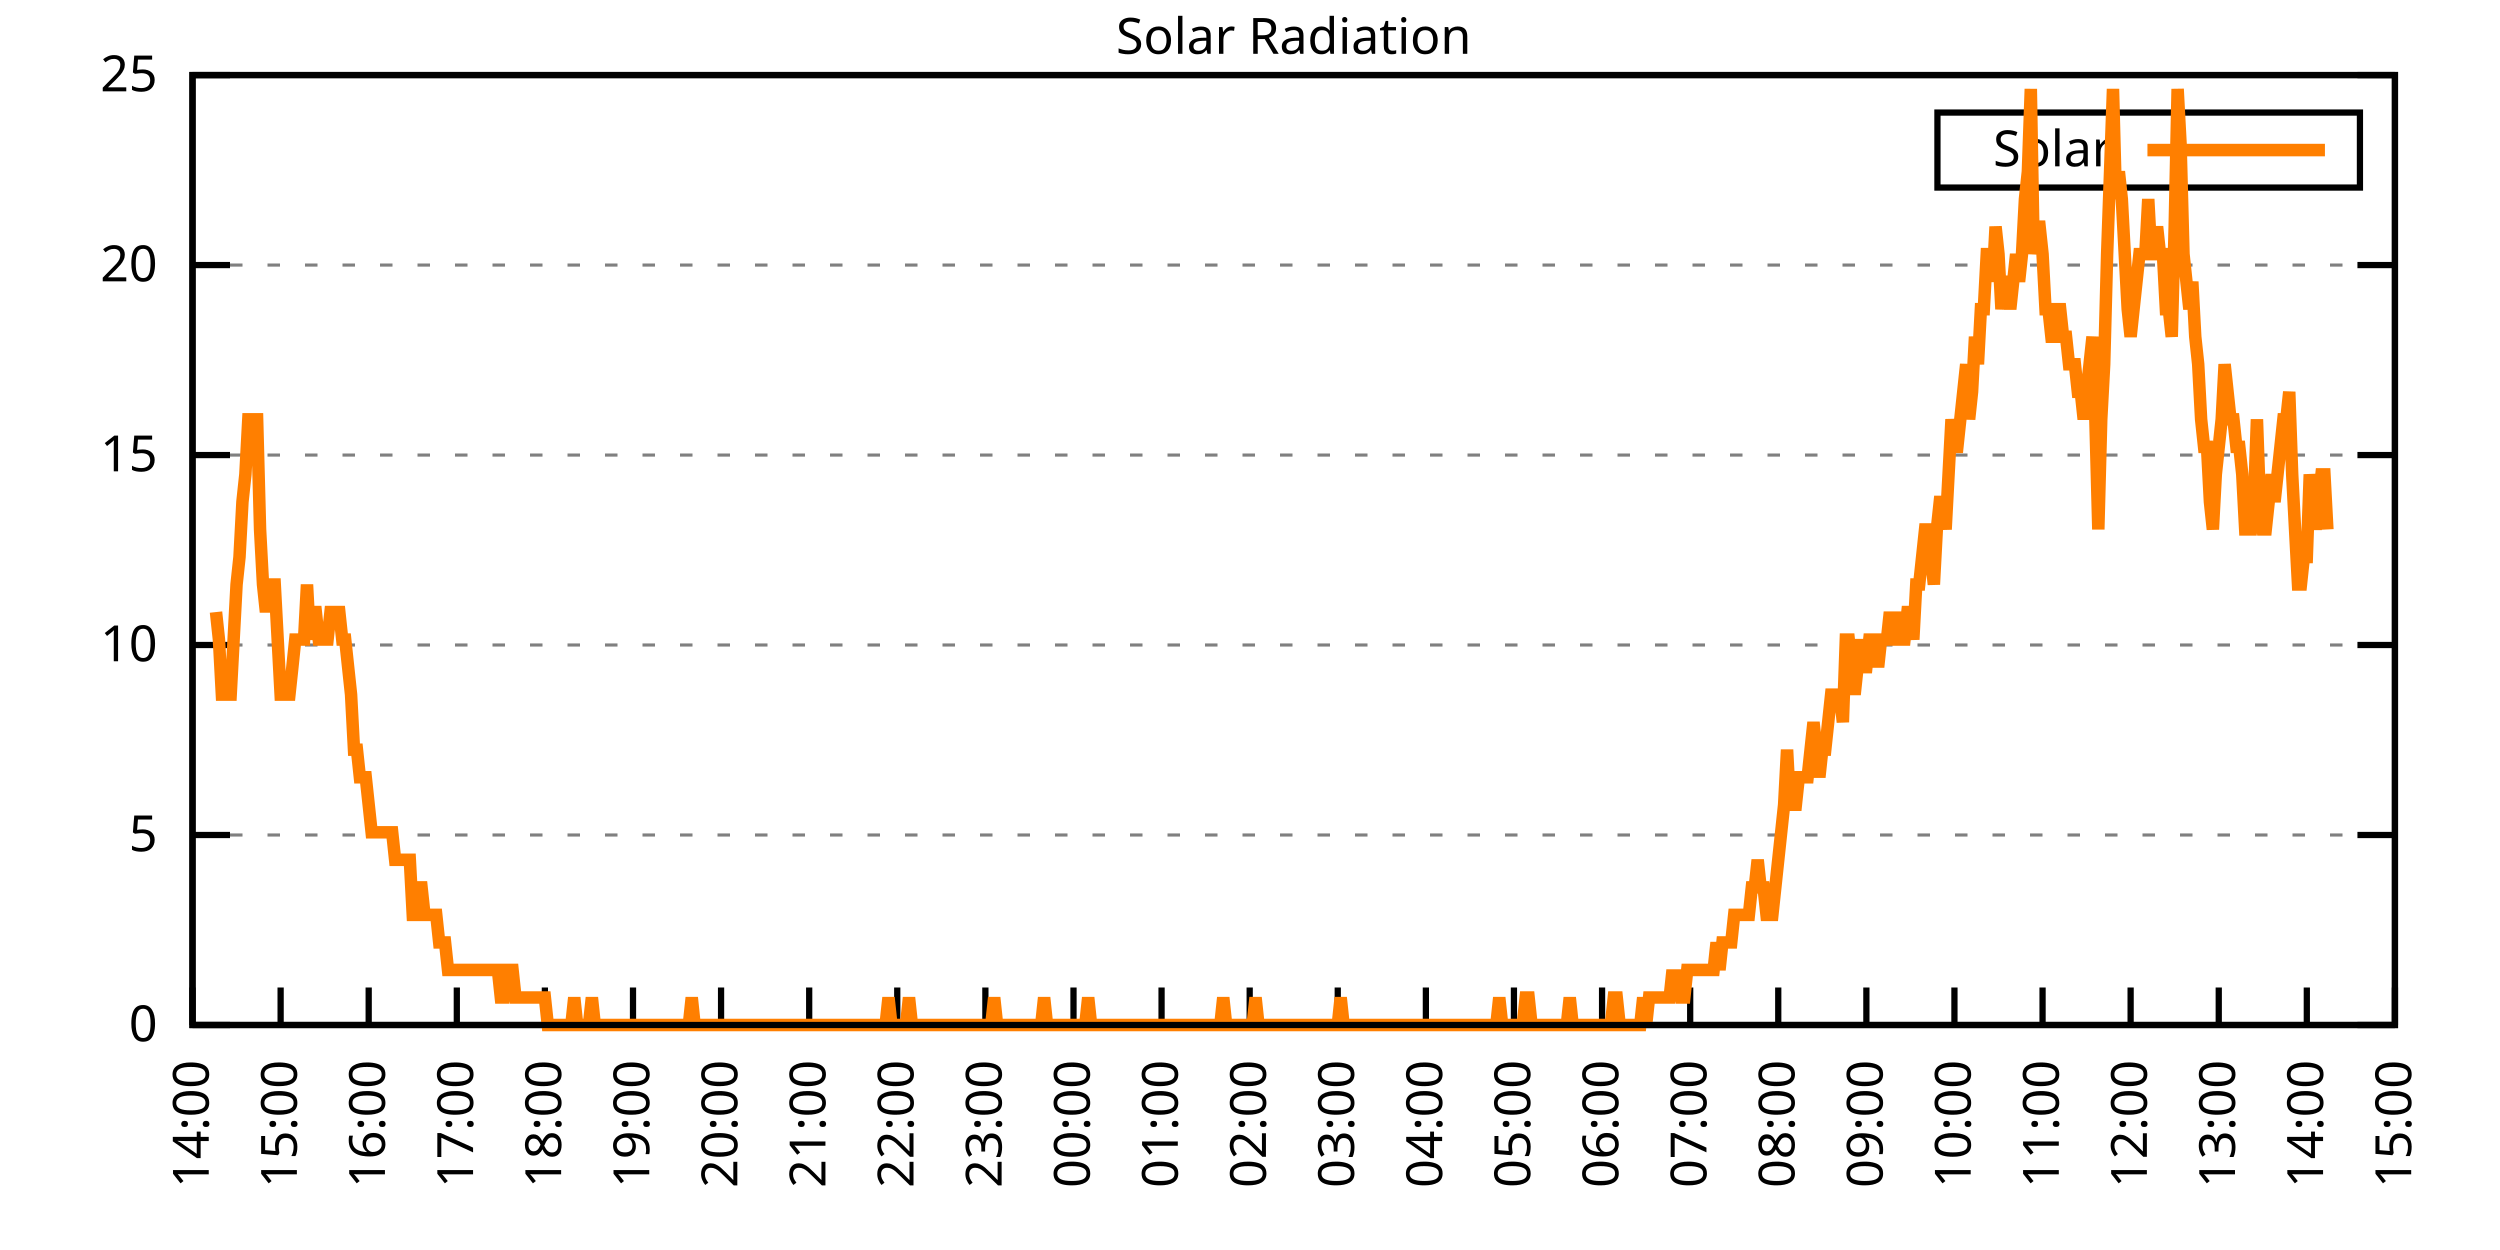
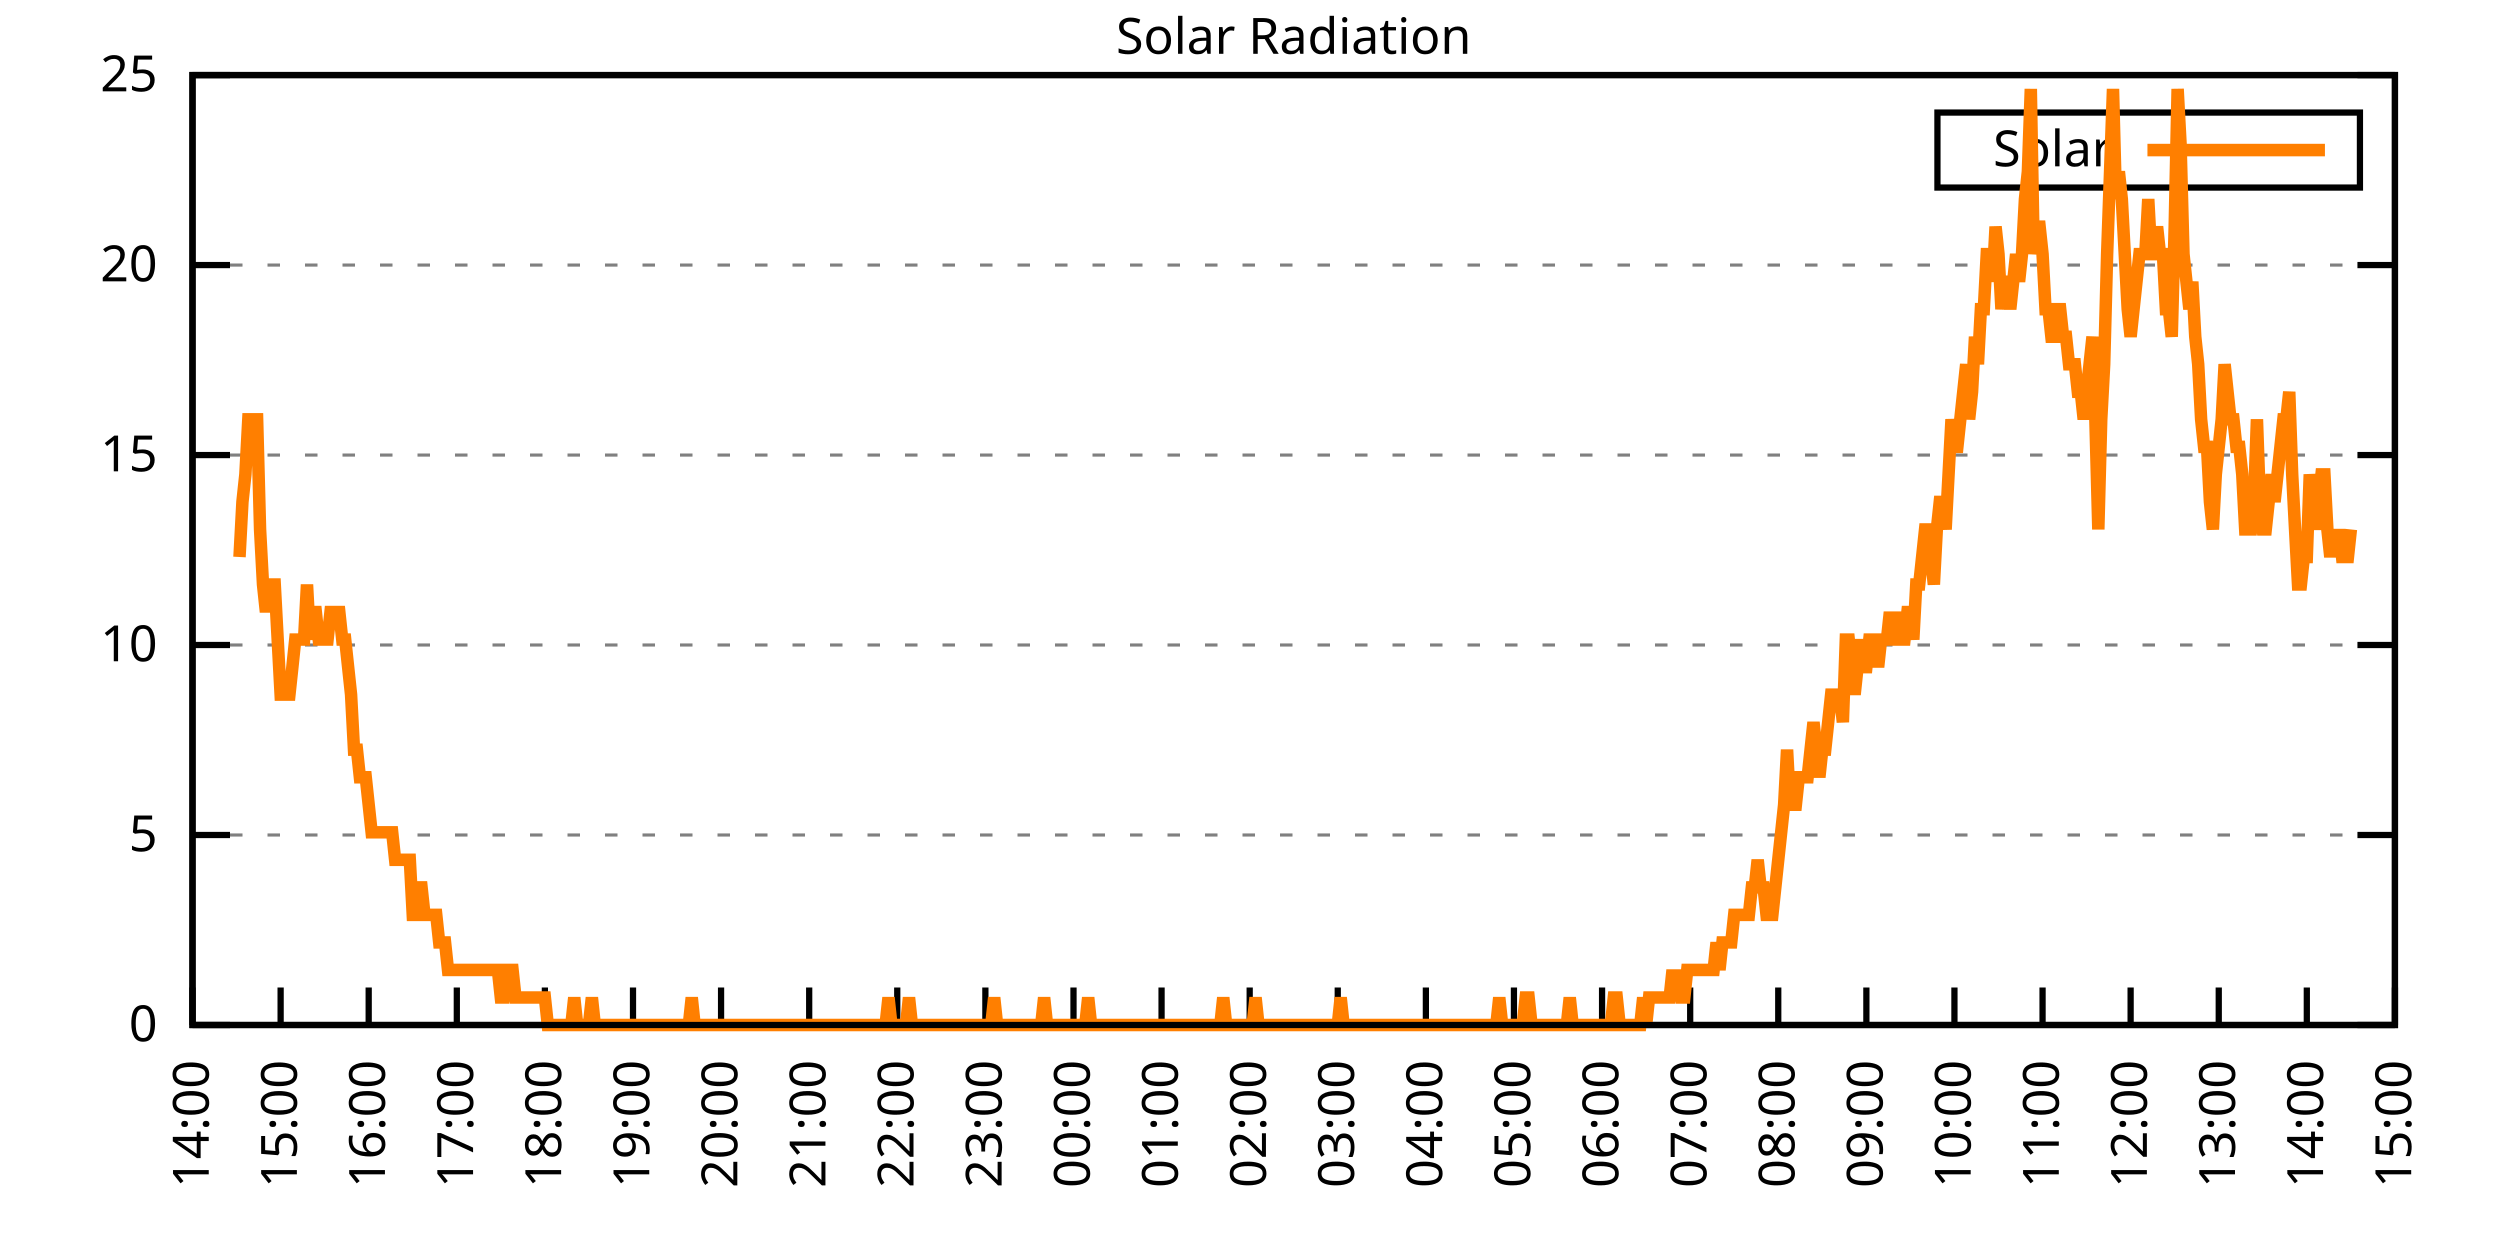
<svg xmlns="http://www.w3.org/2000/svg" xmlns:xlink="http://www.w3.org/1999/xlink" width="400" height="200" viewBox="0 0 400 200">
  <g id="gnuplot_canvas">
    <rect x="0" y="0" width="400" height="200" fill="none" />
    <defs>
      <circle id="gpDot" r="0.5" stroke-width="0.5" stroke="currentColor" />
      <path id="gpPt0" stroke-width="0.333" stroke="currentColor" d="M-1,0 h2 M0,-1 v2" />
      <path id="gpPt1" stroke-width="0.333" stroke="currentColor" d="M-1,-1 L1,1 M1,-1 L-1,1" />
      <path id="gpPt2" stroke-width="0.333" stroke="currentColor" d="M-1,0 L1,0 M0,-1 L0,1 M-1,-1 L1,1 M-1,1 L1,-1" />
      <rect id="gpPt3" stroke-width="0.333" stroke="currentColor" x="-1" y="-1" width="2" height="2" />
      <rect id="gpPt4" stroke-width="0.333" stroke="currentColor" fill="currentColor" x="-1" y="-1" width="2" height="2" />
      <circle id="gpPt5" stroke-width="0.333" stroke="currentColor" cx="0" cy="0" r="1" />
      <use xlink:href="#gpPt5" id="gpPt6" fill="currentColor" stroke="none" />
      <path id="gpPt7" stroke-width="0.333" stroke="currentColor" d="M0,-1.33 L-1.33,0.67 L1.33,0.67 z" />
      <use xlink:href="#gpPt7" id="gpPt8" fill="currentColor" stroke="none" />
      <use xlink:href="#gpPt7" id="gpPt9" stroke="currentColor" transform="rotate(180)" />
      <use xlink:href="#gpPt9" id="gpPt10" fill="currentColor" stroke="none" />
      <use xlink:href="#gpPt3" id="gpPt11" stroke="currentColor" transform="rotate(45)" />
      <use xlink:href="#gpPt11" id="gpPt12" fill="currentColor" stroke="none" />
      <path id="gpPt13" stroke-width="0.333" stroke="currentColor" d="M0,1.330 L1.265,0.411 L0.782,-1.067 L-0.782,-1.076 L-1.265,0.411 z" />
      <use xlink:href="#gpPt13" id="gpPt14" fill="currentColor" stroke="none" />
      <filter id="textbox" filterUnits="objectBoundingBox" x="0" y="0" height="1" width="1">
        <feFlood flood-color="white" flood-opacity="1" result="bgnd" />
        <feComposite in="SourceGraphic" in2="bgnd" operator="atop" />
      </filter>
      <filter id="greybox" filterUnits="objectBoundingBox" x="0" y="0" height="1" width="1">
        <feFlood flood-color="lightgrey" flood-opacity="1" result="grey" />
        <feComposite in="SourceGraphic" in2="grey" operator="atop" />
      </filter>
    </defs>
    <g fill="none" color="white" stroke="currentColor" stroke-width="1.00" stroke-linecap="butt" stroke-linejoin="miter">
</g>
    <g fill="none" color="black" stroke="currentColor" stroke-width="1.00" stroke-linecap="butt" stroke-linejoin="miter">
      <g stroke="none" shape-rendering="crispEdges">
        <polygon fill="rgb(255, 255, 255)" points="30.80,164.00 383.18,164.00 383.18,12.02 30.80,12.02 " />
      </g>
    </g>
    <g fill="none" color="black" stroke="currentColor" stroke-width="1.00" stroke-linecap="butt" stroke-linejoin="miter">
</g>
    <g fill="none" color="black" stroke="black" stroke-width="0.50" stroke-linecap="butt" stroke-linejoin="miter">
</g>
    <g fill="none" color="gray" stroke="currentColor" stroke-width="0.50" stroke-linecap="butt" stroke-linejoin="miter">
      <path stroke="gray" stroke-dasharray="2,4" class="gridline" d="M30.80,164.00 L383.19,164.00  " />
    </g>
    <g fill="none" color="gray" stroke="gray" stroke-width="1.00" stroke-linecap="butt" stroke-linejoin="miter">
</g>
    <g fill="none" color="black" stroke="currentColor" stroke-width="1.00" stroke-linecap="butt" stroke-linejoin="miter">
      <path stroke="black" d="M30.80,164.00 L36.80,164.00 M383.19,164.00 L377.19,164.00  " />
      <g transform="translate(25.20,166.60)" stroke="none" fill="black" font-family="Sans" font-size="8.00" text-anchor="end">
        <text>
          <tspan font-family="Sans"> 0</tspan>
        </text>
      </g>
    </g>
    <g fill="none" color="black" stroke="currentColor" stroke-width="1.00" stroke-linecap="butt" stroke-linejoin="miter">
</g>
    <g fill="none" color="black" stroke="black" stroke-width="0.50" stroke-linecap="butt" stroke-linejoin="miter">
</g>
    <g fill="none" color="gray" stroke="currentColor" stroke-width="0.50" stroke-linecap="butt" stroke-linejoin="miter">
      <path stroke="gray" stroke-dasharray="2,4" class="gridline" d="M30.80,133.60 L383.19,133.60  " />
    </g>
    <g fill="none" color="gray" stroke="gray" stroke-width="1.00" stroke-linecap="butt" stroke-linejoin="miter">
</g>
    <g fill="none" color="black" stroke="currentColor" stroke-width="1.00" stroke-linecap="butt" stroke-linejoin="miter">
      <path stroke="black" d="M30.80,133.60 L36.80,133.60 M383.19,133.60 L377.19,133.60  " />
      <g transform="translate(25.20,136.20)" stroke="none" fill="black" font-family="Sans" font-size="8.00" text-anchor="end">
        <text>
          <tspan font-family="Sans"> 5</tspan>
        </text>
      </g>
    </g>
    <g fill="none" color="black" stroke="currentColor" stroke-width="1.00" stroke-linecap="butt" stroke-linejoin="miter">
</g>
    <g fill="none" color="black" stroke="black" stroke-width="0.50" stroke-linecap="butt" stroke-linejoin="miter">
</g>
    <g fill="none" color="gray" stroke="currentColor" stroke-width="0.50" stroke-linecap="butt" stroke-linejoin="miter">
      <path stroke="gray" stroke-dasharray="2,4" class="gridline" d="M30.80,103.20 L383.19,103.20  " />
    </g>
    <g fill="none" color="gray" stroke="gray" stroke-width="1.00" stroke-linecap="butt" stroke-linejoin="miter">
</g>
    <g fill="none" color="black" stroke="currentColor" stroke-width="1.00" stroke-linecap="butt" stroke-linejoin="miter">
      <path stroke="black" d="M30.80,103.20 L36.80,103.20 M383.19,103.20 L377.19,103.20  " />
      <g transform="translate(25.20,105.80)" stroke="none" fill="black" font-family="Sans" font-size="8.00" text-anchor="end">
        <text>
          <tspan font-family="Sans"> 10</tspan>
        </text>
      </g>
    </g>
    <g fill="none" color="black" stroke="currentColor" stroke-width="1.00" stroke-linecap="butt" stroke-linejoin="miter">
</g>
    <g fill="none" color="black" stroke="black" stroke-width="0.50" stroke-linecap="butt" stroke-linejoin="miter">
</g>
    <g fill="none" color="gray" stroke="currentColor" stroke-width="0.50" stroke-linecap="butt" stroke-linejoin="miter">
      <path stroke="gray" stroke-dasharray="2,4" class="gridline" d="M30.80,72.81 L383.19,72.81  " />
    </g>
    <g fill="none" color="gray" stroke="gray" stroke-width="1.00" stroke-linecap="butt" stroke-linejoin="miter">
</g>
    <g fill="none" color="black" stroke="currentColor" stroke-width="1.00" stroke-linecap="butt" stroke-linejoin="miter">
      <path stroke="black" d="M30.80,72.81 L36.80,72.81 M383.19,72.81 L377.19,72.81  " />
      <g transform="translate(25.20,75.41)" stroke="none" fill="black" font-family="Sans" font-size="8.00" text-anchor="end">
        <text>
          <tspan font-family="Sans"> 15</tspan>
        </text>
      </g>
    </g>
    <g fill="none" color="black" stroke="currentColor" stroke-width="1.00" stroke-linecap="butt" stroke-linejoin="miter">
</g>
    <g fill="none" color="black" stroke="black" stroke-width="0.50" stroke-linecap="butt" stroke-linejoin="miter">
</g>
    <g fill="none" color="gray" stroke="currentColor" stroke-width="0.50" stroke-linecap="butt" stroke-linejoin="miter">
      <path stroke="gray" stroke-dasharray="2,4" class="gridline" d="M30.80,42.41 L383.19,42.41  " />
    </g>
    <g fill="none" color="gray" stroke="gray" stroke-width="1.00" stroke-linecap="butt" stroke-linejoin="miter">
</g>
    <g fill="none" color="black" stroke="currentColor" stroke-width="1.00" stroke-linecap="butt" stroke-linejoin="miter">
      <path stroke="black" d="M30.80,42.41 L36.80,42.41 M383.19,42.41 L377.19,42.41  " />
      <g transform="translate(25.20,45.01)" stroke="none" fill="black" font-family="Sans" font-size="8.00" text-anchor="end">
        <text>
          <tspan font-family="Sans"> 20</tspan>
        </text>
      </g>
    </g>
    <g fill="none" color="black" stroke="currentColor" stroke-width="1.00" stroke-linecap="butt" stroke-linejoin="miter">
</g>
    <g fill="none" color="black" stroke="black" stroke-width="0.50" stroke-linecap="butt" stroke-linejoin="miter">
</g>
    <g fill="none" color="gray" stroke="currentColor" stroke-width="0.50" stroke-linecap="butt" stroke-linejoin="miter">
      <path stroke="gray" stroke-dasharray="2,4" class="gridline" d="M30.80,12.01 L383.19,12.01  " />
    </g>
    <g fill="none" color="gray" stroke="gray" stroke-width="1.00" stroke-linecap="butt" stroke-linejoin="miter">
</g>
    <g fill="none" color="black" stroke="currentColor" stroke-width="1.00" stroke-linecap="butt" stroke-linejoin="miter">
      <path stroke="black" d="M30.80,12.01 L36.80,12.01 M383.19,12.01 L377.19,12.01  " />
      <g transform="translate(25.20,14.61)" stroke="none" fill="black" font-family="Sans" font-size="8.00" text-anchor="end">
        <text>
          <tspan font-family="Sans"> 25</tspan>
        </text>
      </g>
    </g>
    <g fill="none" color="black" stroke="currentColor" stroke-width="1.00" stroke-linecap="butt" stroke-linejoin="miter">
      <path stroke="black" d="M30.80,164.00 L30.80,158.00  " />
      <g transform="translate(33.40,169.60) rotate(270.00)" stroke="none" fill="black" font-family="Sans" font-size="8.00" text-anchor="end">
        <text>
          <tspan font-family="Sans">14:00</tspan>
        </text>
      </g>
    </g>
    <g fill="none" color="black" stroke="currentColor" stroke-width="1.00" stroke-linecap="butt" stroke-linejoin="miter">
      <path stroke="black" d="M44.90,164.00 L44.90,158.00  " />
      <g transform="translate(47.50,169.60) rotate(270.00)" stroke="none" fill="black" font-family="Sans" font-size="8.00" text-anchor="end">
        <text>
          <tspan font-family="Sans">15:00</tspan>
        </text>
      </g>
    </g>
    <g fill="none" color="black" stroke="currentColor" stroke-width="1.00" stroke-linecap="butt" stroke-linejoin="miter">
      <path stroke="black" d="M58.99,164.00 L58.99,158.00  " />
      <g transform="translate(61.59,169.60) rotate(270.00)" stroke="none" fill="black" font-family="Sans" font-size="8.00" text-anchor="end">
        <text>
          <tspan font-family="Sans">16:00</tspan>
        </text>
      </g>
    </g>
    <g fill="none" color="black" stroke="currentColor" stroke-width="1.00" stroke-linecap="butt" stroke-linejoin="miter">
      <path stroke="black" d="M73.09,164.00 L73.09,158.00  " />
      <g transform="translate(75.69,169.60) rotate(270.00)" stroke="none" fill="black" font-family="Sans" font-size="8.00" text-anchor="end">
        <text>
          <tspan font-family="Sans">17:00</tspan>
        </text>
      </g>
    </g>
    <g fill="none" color="black" stroke="currentColor" stroke-width="1.00" stroke-linecap="butt" stroke-linejoin="miter">
      <path stroke="black" d="M87.18,164.00 L87.18,158.00  " />
      <g transform="translate(89.78,169.60) rotate(270.00)" stroke="none" fill="black" font-family="Sans" font-size="8.00" text-anchor="end">
        <text>
          <tspan font-family="Sans">18:00</tspan>
        </text>
      </g>
    </g>
    <g fill="none" color="black" stroke="currentColor" stroke-width="1.00" stroke-linecap="butt" stroke-linejoin="miter">
      <path stroke="black" d="M101.28,164.00 L101.28,158.00  " />
      <g transform="translate(103.88,169.60) rotate(270.00)" stroke="none" fill="black" font-family="Sans" font-size="8.00" text-anchor="end">
        <text>
          <tspan font-family="Sans">19:00</tspan>
        </text>
      </g>
    </g>
    <g fill="none" color="black" stroke="currentColor" stroke-width="1.00" stroke-linecap="butt" stroke-linejoin="miter">
      <path stroke="black" d="M115.37,164.00 L115.37,158.00  " />
      <g transform="translate(117.97,169.60) rotate(270.00)" stroke="none" fill="black" font-family="Sans" font-size="8.00" text-anchor="end">
        <text>
          <tspan font-family="Sans">20:00</tspan>
        </text>
      </g>
    </g>
    <g fill="none" color="black" stroke="currentColor" stroke-width="1.00" stroke-linecap="butt" stroke-linejoin="miter">
      <path stroke="black" d="M129.47,164.00 L129.47,158.00  " />
      <g transform="translate(132.07,169.60) rotate(270.00)" stroke="none" fill="black" font-family="Sans" font-size="8.00" text-anchor="end">
        <text>
          <tspan font-family="Sans">21:00</tspan>
        </text>
      </g>
    </g>
    <g fill="none" color="black" stroke="currentColor" stroke-width="1.00" stroke-linecap="butt" stroke-linejoin="miter">
      <path stroke="black" d="M143.56,164.00 L143.56,158.00  " />
      <g transform="translate(146.16,169.60) rotate(270.00)" stroke="none" fill="black" font-family="Sans" font-size="8.00" text-anchor="end">
        <text>
          <tspan font-family="Sans">22:00</tspan>
        </text>
      </g>
    </g>
    <g fill="none" color="black" stroke="currentColor" stroke-width="1.00" stroke-linecap="butt" stroke-linejoin="miter">
      <path stroke="black" d="M157.66,164.00 L157.66,158.00  " />
      <g transform="translate(160.26,169.60) rotate(270.00)" stroke="none" fill="black" font-family="Sans" font-size="8.00" text-anchor="end">
        <text>
          <tspan font-family="Sans">23:00</tspan>
        </text>
      </g>
    </g>
    <g fill="none" color="black" stroke="currentColor" stroke-width="1.00" stroke-linecap="butt" stroke-linejoin="miter">
      <path stroke="black" d="M171.76,164.00 L171.76,158.00  " />
      <g transform="translate(174.36,169.60) rotate(270.00)" stroke="none" fill="black" font-family="Sans" font-size="8.00" text-anchor="end">
        <text>
          <tspan font-family="Sans">00:00</tspan>
        </text>
      </g>
    </g>
    <g fill="none" color="black" stroke="currentColor" stroke-width="1.00" stroke-linecap="butt" stroke-linejoin="miter">
      <path stroke="black" d="M185.85,164.00 L185.85,158.00  " />
      <g transform="translate(188.45,169.60) rotate(270.00)" stroke="none" fill="black" font-family="Sans" font-size="8.00" text-anchor="end">
        <text>
          <tspan font-family="Sans">01:00</tspan>
        </text>
      </g>
    </g>
    <g fill="none" color="black" stroke="currentColor" stroke-width="1.00" stroke-linecap="butt" stroke-linejoin="miter">
      <path stroke="black" d="M199.95,164.00 L199.95,158.00  " />
      <g transform="translate(202.55,169.60) rotate(270.00)" stroke="none" fill="black" font-family="Sans" font-size="8.00" text-anchor="end">
        <text>
          <tspan font-family="Sans">02:00</tspan>
        </text>
      </g>
    </g>
    <g fill="none" color="black" stroke="currentColor" stroke-width="1.00" stroke-linecap="butt" stroke-linejoin="miter">
      <path stroke="black" d="M214.04,164.00 L214.04,158.00  " />
      <g transform="translate(216.64,169.60) rotate(270.00)" stroke="none" fill="black" font-family="Sans" font-size="8.00" text-anchor="end">
        <text>
          <tspan font-family="Sans">03:00</tspan>
        </text>
      </g>
    </g>
    <g fill="none" color="black" stroke="currentColor" stroke-width="1.00" stroke-linecap="butt" stroke-linejoin="miter">
      <path stroke="black" d="M228.14,164.00 L228.14,158.00  " />
      <g transform="translate(230.74,169.60) rotate(270.00)" stroke="none" fill="black" font-family="Sans" font-size="8.00" text-anchor="end">
        <text>
          <tspan font-family="Sans">04:00</tspan>
        </text>
      </g>
    </g>
    <g fill="none" color="black" stroke="currentColor" stroke-width="1.00" stroke-linecap="butt" stroke-linejoin="miter">
      <path stroke="black" d="M242.23,164.00 L242.23,158.00  " />
      <g transform="translate(244.83,169.60) rotate(270.00)" stroke="none" fill="black" font-family="Sans" font-size="8.00" text-anchor="end">
        <text>
          <tspan font-family="Sans">05:00</tspan>
        </text>
      </g>
    </g>
    <g fill="none" color="black" stroke="currentColor" stroke-width="1.00" stroke-linecap="butt" stroke-linejoin="miter">
      <path stroke="black" d="M256.33,164.00 L256.33,158.00  " />
      <g transform="translate(258.93,169.60) rotate(270.00)" stroke="none" fill="black" font-family="Sans" font-size="8.00" text-anchor="end">
        <text>
          <tspan font-family="Sans">06:00</tspan>
        </text>
      </g>
    </g>
    <g fill="none" color="black" stroke="currentColor" stroke-width="1.00" stroke-linecap="butt" stroke-linejoin="miter">
      <path stroke="black" d="M270.43,164.00 L270.43,158.00  " />
      <g transform="translate(273.03,169.60) rotate(270.00)" stroke="none" fill="black" font-family="Sans" font-size="8.00" text-anchor="end">
        <text>
          <tspan font-family="Sans">07:00</tspan>
        </text>
      </g>
    </g>
    <g fill="none" color="black" stroke="currentColor" stroke-width="1.00" stroke-linecap="butt" stroke-linejoin="miter">
      <path stroke="black" d="M284.52,164.00 L284.52,158.00  " />
      <g transform="translate(287.12,169.60) rotate(270.00)" stroke="none" fill="black" font-family="Sans" font-size="8.00" text-anchor="end">
        <text>
          <tspan font-family="Sans">08:00</tspan>
        </text>
      </g>
    </g>
    <g fill="none" color="black" stroke="currentColor" stroke-width="1.00" stroke-linecap="butt" stroke-linejoin="miter">
      <path stroke="black" d="M298.62,164.00 L298.62,158.00  " />
      <g transform="translate(301.22,169.60) rotate(270.00)" stroke="none" fill="black" font-family="Sans" font-size="8.00" text-anchor="end">
        <text>
          <tspan font-family="Sans">09:00</tspan>
        </text>
      </g>
    </g>
    <g fill="none" color="black" stroke="currentColor" stroke-width="1.00" stroke-linecap="butt" stroke-linejoin="miter">
      <path stroke="black" d="M312.71,164.00 L312.71,158.00  " />
      <g transform="translate(315.31,169.60) rotate(270.00)" stroke="none" fill="black" font-family="Sans" font-size="8.00" text-anchor="end">
        <text>
          <tspan font-family="Sans">10:00</tspan>
        </text>
      </g>
    </g>
    <g fill="none" color="black" stroke="currentColor" stroke-width="1.00" stroke-linecap="butt" stroke-linejoin="miter">
      <path stroke="black" d="M326.81,164.00 L326.81,158.00  " />
      <g transform="translate(329.41,169.60) rotate(270.00)" stroke="none" fill="black" font-family="Sans" font-size="8.00" text-anchor="end">
        <text>
          <tspan font-family="Sans">11:00</tspan>
        </text>
      </g>
    </g>
    <g fill="none" color="black" stroke="currentColor" stroke-width="1.00" stroke-linecap="butt" stroke-linejoin="miter">
      <path stroke="black" d="M340.90,164.00 L340.90,158.00  " />
      <g transform="translate(343.50,169.60) rotate(270.00)" stroke="none" fill="black" font-family="Sans" font-size="8.00" text-anchor="end">
        <text>
          <tspan font-family="Sans">12:00</tspan>
        </text>
      </g>
    </g>
    <g fill="none" color="black" stroke="currentColor" stroke-width="1.00" stroke-linecap="butt" stroke-linejoin="miter">
      <path stroke="black" d="M355.00,164.00 L355.00,158.00  " />
      <g transform="translate(357.60,169.60) rotate(270.00)" stroke="none" fill="black" font-family="Sans" font-size="8.00" text-anchor="end">
        <text>
          <tspan font-family="Sans">13:00</tspan>
        </text>
      </g>
    </g>
    <g fill="none" color="black" stroke="currentColor" stroke-width="1.00" stroke-linecap="butt" stroke-linejoin="miter">
      <path stroke="black" d="M369.09,164.00 L369.09,158.00  " />
      <g transform="translate(371.69,169.60) rotate(270.00)" stroke="none" fill="black" font-family="Sans" font-size="8.00" text-anchor="end">
        <text>
          <tspan font-family="Sans">14:00</tspan>
        </text>
      </g>
    </g>
    <g fill="none" color="black" stroke="currentColor" stroke-width="1.00" stroke-linecap="butt" stroke-linejoin="miter">
      <path stroke="black" d="M383.19,164.00 L383.19,158.00  " />
      <g transform="translate(385.79,169.60) rotate(270.00)" stroke="none" fill="black" font-family="Sans" font-size="8.00" text-anchor="end">
        <text>
          <tspan font-family="Sans">15:00</tspan>
        </text>
      </g>
    </g>
    <g fill="none" color="black" stroke="currentColor" stroke-width="1.00" stroke-linecap="butt" stroke-linejoin="miter">
</g>
    <g fill="none" color="black" stroke="currentColor" stroke-width="1.00" stroke-linecap="butt" stroke-linejoin="miter">
      <path stroke="black" d="M30.80,12.01 L30.80,164.00 L383.19,164.00 L383.19,12.01 L30.80,12.01 Z  " />
    </g>
    <g fill="none" color="black" stroke="currentColor" stroke-width="1.00" stroke-linecap="butt" stroke-linejoin="miter">
</g>
    <g fill="none" color="black" stroke="currentColor" stroke-width="1.00" stroke-linecap="butt" stroke-linejoin="miter">
      <path stroke="black" d="M309.99,30.01 L309.99,18.01 L377.59,18.01 L377.59,30.01 L309.99,30.01 Z  " />
    </g>
    <g id="Solar_Radiation_plot_1">
      <g fill="none" color="white" stroke="black" stroke-width="2.00" stroke-linecap="butt" stroke-linejoin="miter">
</g>
      <g fill="none" color="black" stroke="currentColor" stroke-width="2.00" stroke-linecap="butt" stroke-linejoin="miter">
        <g transform="translate(337.99,26.61)" stroke="none" fill="black" font-family="Sans" font-size="8.00" text-anchor="end">
          <text>
            <tspan font-family="Sans">Solar</tspan>
          </text>
        </g>
      </g>
      <g fill="none" color="black" stroke="currentColor" stroke-width="2.00" stroke-linecap="butt" stroke-linejoin="miter">
-         <path stroke="rgb(255, 127,   0)" d="M343.59,24.01 L371.99,24.01 M34.56,97.93 L35.03,102.33 L35.50,111.14 L35.97,111.14 L36.44,111.14 L36.91,111.14   L37.38,102.33 L37.85,93.52 L38.32,89.12 L38.79,80.31 L39.26,75.90 L39.73,67.09 L40.20,67.09 L40.67,67.09   L41.14,67.09 L41.61,84.71 L42.08,93.52 L42.55,97.93 L43.02,93.52 L43.49,93.52 L43.96,93.52 L44.43,102.33   L44.90,111.14 L45.37,111.14 L45.84,111.14 L46.31,111.14 L46.78,106.74 L47.24,102.33 L47.71,102.33 L48.18,102.33   L48.65,102.33 L49.12,93.52 L49.59,102.33 L50.06,97.93 L50.53,97.93 L51.00,102.33 L51.47,102.33 L51.94,102.33   L52.41,102.33 L52.88,97.93 L53.35,97.93 L53.82,97.93 L54.29,97.93 L54.76,102.33 L55.23,102.33 L55.70,106.74   L56.17,111.14 L56.64,119.95 L57.11,119.95 L57.58,124.36 L58.05,124.36 L58.52,124.36 L58.99,128.76 L59.46,133.17   L59.93,133.17 L60.40,133.17 L60.87,133.17 L61.34,133.17 L61.81,133.17 L62.28,133.17 L62.75,133.17 L63.22,137.57   L63.69,137.57 L64.16,137.57 L64.63,137.57 L65.10,137.57 L65.57,137.57 L66.04,146.38 L66.51,146.38 L66.98,141.98   L67.45,141.98 L67.92,146.38 L68.39,146.38 L68.86,146.38 L69.33,146.38 L69.80,146.38 L70.27,150.79 L70.74,150.79   L71.21,150.79 L71.68,155.19 L72.15,155.19 L72.62,155.19 L73.09,155.19 L73.56,155.19 L74.03,155.19 L74.50,155.19   L74.97,155.19 L75.44,155.19 L75.91,155.19 L76.38,155.19 L76.85,155.19 L77.32,155.19 L77.79,155.19 L78.26,155.19   L78.73,155.19 L79.19,155.19 L79.66,155.19 L80.13,159.60 L80.60,159.60 L81.07,155.19 L81.54,155.19 L82.01,155.19   L82.48,159.60 L82.95,159.60 L83.42,159.60 L83.89,159.60 L84.36,159.60 L84.83,159.60 L85.30,159.60 L85.77,159.60   L86.24,159.60 L86.71,159.60 L87.18,159.60 L87.65,164.00 L88.12,164.00 L88.59,164.00 L89.06,164.00 L89.53,164.00   L90.00,164.00 L90.47,164.00 L90.94,164.00 L91.41,164.00 L91.88,159.60 L92.35,164.00 L92.82,164.00 L93.29,164.00   L93.76,164.00 L94.23,164.00 L94.70,159.60 L95.17,164.00 L95.64,164.00 L96.11,164.00 L96.58,164.00 L97.05,164.00   L97.52,164.00 L97.99,164.00 L98.46,164.00 L98.93,164.00 L99.40,164.00 L99.87,164.00 L100.34,164.00 L100.81,164.00   L101.28,164.00 L101.75,164.00 L102.22,164.00 L102.69,164.00 L103.16,164.00 L103.63,164.00 L104.10,164.00 L104.57,164.00   L105.04,164.00 L105.51,164.00 L105.98,164.00 L106.45,164.00 L106.92,164.00 L107.39,164.00 L107.86,164.00 L108.33,164.00   L108.80,164.00 L109.27,164.00 L109.74,164.00 L110.21,164.00 L110.68,159.60 L111.14,164.00 L111.61,164.00 L112.08,164.00   L112.55,164.00 L113.02,164.00 L113.49,164.00 L113.96,164.00 L114.43,164.00 L114.90,164.00 L115.37,164.00 L115.84,164.00   L116.31,164.00 L116.78,164.00 L117.25,164.00 L117.72,164.00 L118.19,164.00 L118.66,164.00 L119.13,164.00 L119.60,164.00   L120.07,164.00 L120.54,164.00 L121.01,164.00 L121.48,164.00 L121.95,164.00 L122.42,164.00 L122.89,164.00 L123.36,164.00   L123.83,164.00 L124.30,164.00 L124.77,164.00 L125.24,164.00 L125.71,164.00 L126.18,164.00 L126.65,164.00 L127.12,164.00   L127.59,164.00 L128.06,164.00 L128.53,164.00 L129.00,164.00 L129.47,164.00 L129.94,164.00 L130.41,164.00 L130.88,164.00   L131.35,164.00 L131.82,164.00 L132.29,164.00 L132.76,164.00 L133.23,164.00 L133.70,164.00 L134.17,164.00 L134.64,164.00   L135.11,164.00 L135.58,164.00 L136.05,164.00 L136.52,164.00 L136.99,164.00 L137.46,164.00 L137.93,164.00 L138.40,164.00   L138.87,164.00 L139.34,164.00 L139.81,164.00 L140.28,164.00 L140.75,164.00 L141.22,164.00 L141.69,164.00 L142.16,159.60   L142.63,164.00 L143.09,164.00 L143.56,164.00 L144.03,164.00 L144.50,164.00 L144.97,164.00 L145.44,159.60 L145.91,164.00   L146.38,164.00 L146.85,164.00 L147.32,164.00 L147.79,164.00 L148.26,164.00 L148.73,164.00 L149.20,164.00 L149.67,164.00   L150.14,164.00 L150.61,164.00 L151.08,164.00 L151.55,164.00 L152.02,164.00 L152.49,164.00 L152.96,164.00 L153.43,164.00   L153.90,164.00 L154.37,164.00 L154.84,164.00 L155.31,164.00 L155.78,164.00 L156.25,164.00 L156.72,164.00 L157.19,164.00   L157.66,164.00 L158.13,164.00 L158.60,164.00 L159.07,159.60 L159.54,164.00 L160.01,164.00 L160.48,164.00 L160.95,164.00   L161.42,164.00 L161.89,164.00 L162.36,164.00 L162.83,164.00 L163.30,164.00 L163.77,164.00 L164.24,164.00 L164.71,164.00   L165.18,164.00 L165.65,164.00 L166.12,164.00 L166.59,164.00 L167.06,159.60 L167.53,164.00 L168.00,164.00 L168.47,164.00   L168.94,164.00 L169.41,164.00 L169.88,164.00 L170.35,164.00 L170.82,164.00 L171.29,164.00 L171.76,164.00 L172.23,164.00   L172.70,164.00 L173.17,164.00 L173.64,164.00 L174.11,159.60 L174.58,164.00 L175.04,164.00 L175.51,164.00 L175.98,164.00   L176.45,164.00 L176.92,164.00 L177.39,164.00 L177.86,164.00 L178.33,164.00 L178.80,164.00 L179.27,164.00 L179.74,164.00   L180.21,164.00 L180.68,164.00 L181.15,164.00 L181.62,164.00 L182.09,164.00 L182.56,164.00 L183.03,164.00 L183.50,164.00   L183.97,164.00 L184.44,164.00 L184.91,164.00 L185.38,164.00 L185.85,164.00 L186.32,164.00 L186.79,164.00 L187.26,164.00   L187.73,164.00 L188.20,164.00 L188.67,164.00 L189.14,164.00 L189.61,164.00 L190.08,164.00 L190.55,164.00 L191.02,164.00   L191.49,164.00 L191.96,164.00 L192.43,164.00 L192.90,164.00 L193.37,164.00 L193.84,164.00 L194.31,164.00 L194.78,164.00   L195.25,164.00 L195.72,159.60 L196.19,164.00 L196.66,164.00 L197.13,164.00 L197.60,164.00 L198.07,164.00 L198.54,164.00   L199.01,164.00 L199.48,164.00 L199.95,164.00 L200.42,164.00 L200.89,159.60 L201.36,164.00 L201.83,164.00 L202.30,164.00   L202.77,164.00 L203.24,164.00 L203.71,164.00 L204.18,164.00 L204.65,164.00 L205.12,164.00 L205.59,164.00 L206.06,164.00   L206.53,164.00 L207.00,164.00 L207.46,164.00 L207.93,164.00 L208.40,164.00 L208.87,164.00 L209.34,164.00 L209.81,164.00   L210.28,164.00 L210.75,164.00 L211.22,164.00 L211.69,164.00 L212.16,164.00 L212.63,164.00 L213.10,164.00 L213.57,164.00   L214.04,164.00 L214.51,159.60 L214.98,164.00 L215.45,164.00 L215.92,164.00 L216.39,164.00 L216.86,164.00 L217.33,164.00   L217.80,164.00 L218.27,164.00 L218.74,164.00 L219.21,164.00 L219.68,164.00 L220.15,164.00 L220.62,164.00 L221.09,164.00   L221.56,164.00 L222.03,164.00 L222.50,164.00 L222.97,164.00 L223.44,164.00 L223.91,164.00 L224.38,164.00 L224.85,164.00   L225.32,164.00 L225.79,164.00 L226.26,164.00 L226.73,164.00 L227.20,164.00 L227.67,164.00 L228.14,164.00 L228.61,164.00   L229.08,164.00 L229.55,164.00 L230.02,164.00 L230.49,164.00 L230.96,164.00 L231.43,164.00 L231.90,164.00 L232.37,164.00   L232.84,164.00 L233.31,164.00 L233.78,164.00 L234.25,164.00 L234.72,164.00 L235.19,164.00 L235.66,164.00 L236.13,164.00   L236.60,164.00 L237.07,164.00 L237.54,164.00 L238.01,164.00 L238.48,164.00 L238.95,164.00 L239.41,164.00 L239.88,159.60   L240.35,164.00 L240.82,164.00 L241.29,164.00 L241.76,164.00 L242.23,164.00 L242.70,164.00 L243.17,164.00 L243.64,164.00   L244.11,159.60 L244.58,159.60 L245.05,164.00 L245.52,164.00 L245.99,164.00 L246.46,164.00 L246.93,164.00 L247.40,164.00   L247.87,164.00 L248.34,164.00 L248.81,164.00 L249.28,164.00 L249.75,164.00 L250.22,164.00 L250.69,164.00 L251.16,159.60   L251.63,164.00 L252.10,164.00 L252.57,164.00 L253.04,164.00 L253.51,164.00 L253.98,164.00 L254.45,164.00 L254.92,164.00   L255.39,164.00 L255.86,164.00 L256.33,164.00 L256.80,164.00 L257.27,164.00 L257.74,164.00 L258.21,159.60 L258.68,159.60   L259.15,164.00 L259.62,164.00 L260.09,164.00 L260.56,164.00 L261.03,164.00 L261.50,164.00 L261.97,164.00 L262.44,164.00   L262.91,159.60 L263.38,164.00 L263.85,159.60 L264.32,159.60 L264.79,159.60 L265.26,159.60 L265.73,159.60 L266.20,159.60   L266.67,159.60 L267.14,159.60 L267.61,155.19 L268.08,159.60 L268.55,155.19 L269.02,159.60 L269.49,159.60 L269.96,155.19   L270.43,155.19 L270.90,155.19 L271.36,155.19 L271.83,155.19 L272.30,155.19 L272.77,155.19 L273.24,155.19 L273.71,155.19   L274.18,155.19 L274.65,150.79 L275.12,155.19 L275.59,150.79 L276.06,150.79 L276.53,150.79 L277.00,150.79 L277.47,146.38   L277.94,146.38 L278.41,146.38 L278.88,146.38 L279.35,146.38 L279.82,146.38 L280.29,141.98 L280.76,141.98 L281.23,137.57   L281.70,141.98 L282.17,141.98 L282.64,146.38 L283.11,146.38 L283.58,146.38 L284.05,141.98 L284.52,137.57 L284.99,133.17   L285.46,128.76 L285.93,119.95 L286.40,128.76 L286.87,128.76 L287.34,128.76 L287.81,124.36 L288.28,124.36 L288.75,124.36   L289.22,124.36 L289.69,119.95 L290.16,115.55 L290.63,119.95 L291.10,124.36 L291.57,119.95 L292.04,119.95 L292.51,115.55   L292.98,111.14 L293.45,111.14 L293.92,111.14 L294.39,111.14 L294.86,115.55 L295.33,102.33 L295.80,102.33 L296.27,106.74   L296.74,111.14 L297.21,106.74 L297.68,102.33 L298.15,106.74 L298.62,106.74 L299.09,102.33 L299.56,102.33 L300.03,102.33   L300.50,106.74 L300.97,102.33 L301.44,102.33 L301.91,102.33 L302.38,97.93 L302.85,102.33 L303.31,102.33 L303.78,97.93   L304.25,102.33 L304.72,102.33 L305.19,97.93 L305.66,97.93 L306.13,102.33 L306.60,93.52 L307.07,93.52 L307.54,89.12   L308.01,84.71 L308.48,84.71 L308.95,89.12 L309.42,93.52 L309.89,84.71 L310.36,80.31 L310.83,80.31 L311.30,84.71   L311.77,75.90 L312.24,67.09 L312.71,71.50 L313.18,71.50 L313.65,67.09 L314.12,62.69 L314.59,58.28 L315.06,67.09   L315.53,62.69 L316.00,53.88 L316.47,58.28 L316.94,49.47 L317.41,49.47 L317.88,40.66 L318.35,40.66 L318.82,45.07   L319.29,36.26 L319.76,40.66 L320.23,49.47 L320.70,45.07 L321.17,45.07 L321.64,49.47 L322.11,45.07 L322.58,40.66   L323.05,45.07 L323.52,40.66 L323.99,31.85 L324.46,27.45 L324.93,14.23 L325.40,40.66 L325.87,36.26 L326.34,36.26   L326.81,40.66 L327.28,49.47 L327.75,49.47 L328.22,53.88 L328.69,53.88 L329.16,49.47 L329.63,49.47 L330.10,53.88   L330.57,53.88 L331.04,58.28 L331.51,58.28 L331.98,58.28 L332.45,62.69 L332.92,62.69 L333.39,67.09 L333.86,62.69   L334.33,58.28 L334.80,53.88 L335.26,67.09 L335.73,84.71 L336.20,67.09 L336.67,58.28 L337.14,40.66 L337.61,27.45   L338.08,14.23 L338.55,31.85 L339.02,27.45 L339.49,31.85 L339.96,40.66 L340.43,49.47 L340.90,53.88 L341.37,49.47   L341.84,45.07 L342.31,40.66 L342.78,40.66 L343.25,40.66 L343.72,31.85 L344.19,40.66 L344.66,40.66 L345.13,36.26   L345.60,40.66 L346.07,40.66 L346.54,49.47 L347.01,49.47 L347.48,53.88 L347.95,36.26 L348.42,14.23 L348.89,23.04   L349.36,40.66 L349.83,45.07 L350.30,49.47 L350.77,45.07 L351.24,53.88 L351.71,58.28 L352.18,67.09 L352.65,71.50   L353.12,71.50 L353.59,80.31 L354.06,84.71 L354.53,75.90 L355.00,71.50 L355.47,67.09 L355.94,58.28 L356.41,62.69   L356.88,67.09 L357.35,67.09 L357.82,71.50 L358.29,71.50 L358.76,75.90 L359.23,84.71 L359.70,84.71 L360.17,84.71   L360.64,80.31 L361.11,67.09 L361.58,80.31 L362.05,84.71 L362.52,84.71 L362.99,80.31 L363.46,75.90 L363.93,80.31   L364.40,75.90 L364.87,71.50 L365.34,67.09 L365.81,67.09 L366.28,62.69 L366.75,75.90 L367.21,84.71 L367.68,93.52   L368.15,93.52 L368.62,89.12 L369.09,89.12 L369.56,75.90 L370.03,80.31 L370.50,84.71 L370.97,80.31 L371.44,75.90   L371.91,75.90 L372.38,84.71  " />
+         <path stroke="rgb(255, 127,   0)" d="M343.59,24.01 L371.99,24.01 M38.32,89.12 L38.79,80.31 L39.26,75.90 L39.73,67.09 L40.20,67.09 L40.67,67.09   L41.14,67.09 L41.61,84.71 L42.08,93.52 L42.55,97.93 L43.02,93.52 L43.49,93.52 L43.96,93.52 L44.43,102.33   L44.90,111.14 L45.37,111.14 L45.84,111.14 L46.31,111.14 L46.78,106.74 L47.24,102.33 L47.71,102.33 L48.18,102.33   L48.65,102.33 L49.12,93.52 L49.59,102.33 L50.06,97.93 L50.53,97.93 L51.00,102.33 L51.47,102.33 L51.94,102.33   L52.41,102.33 L52.88,97.93 L53.35,97.93 L53.82,97.93 L54.29,97.93 L54.76,102.33 L55.23,102.33 L55.70,106.74   L56.17,111.14 L56.64,119.95 L57.11,119.95 L57.58,124.36 L58.05,124.36 L58.52,124.36 L58.99,128.76 L59.46,133.17   L59.93,133.17 L60.40,133.17 L60.87,133.17 L61.34,133.17 L61.81,133.17 L62.28,133.17 L62.75,133.17 L63.22,137.57   L63.69,137.57 L64.16,137.57 L64.63,137.57 L65.10,137.57 L65.57,137.57 L66.04,146.38 L66.51,146.38 L66.98,141.98   L67.45,141.98 L67.92,146.38 L68.39,146.38 L68.86,146.38 L69.33,146.38 L69.80,146.38 L70.27,150.79 L70.74,150.79   L71.21,150.79 L71.68,155.19 L72.15,155.19 L72.62,155.19 L73.09,155.19 L73.56,155.19 L74.03,155.19 L74.50,155.19   L74.97,155.19 L75.44,155.19 L75.91,155.19 L76.38,155.19 L76.85,155.19 L77.32,155.19 L77.79,155.19 L78.26,155.19   L78.73,155.19 L79.19,155.19 L79.66,155.19 L80.13,159.60 L80.60,159.60 L81.07,155.19 L81.54,155.19 L82.01,155.19   L82.48,159.60 L82.95,159.60 L83.42,159.60 L83.89,159.60 L84.36,159.60 L84.83,159.60 L85.30,159.60 L85.77,159.60   L86.24,159.60 L86.71,159.60 L87.18,159.60 L87.65,164.00 L88.12,164.00 L88.59,164.00 L89.06,164.00 L89.53,164.00   L90.00,164.00 L90.47,164.00 L90.94,164.00 L91.41,164.00 L91.88,159.60 L92.35,164.00 L92.82,164.00 L93.29,164.00   L93.76,164.00 L94.23,164.00 L94.70,159.60 L95.17,164.00 L95.64,164.00 L96.11,164.00 L96.58,164.00 L97.05,164.00   L97.52,164.00 L97.99,164.00 L98.46,164.00 L98.93,164.00 L99.40,164.00 L99.87,164.00 L100.34,164.00 L100.81,164.00   L101.28,164.00 L101.75,164.00 L102.22,164.00 L102.69,164.00 L103.16,164.00 L103.63,164.00 L104.10,164.00 L104.57,164.00   L105.04,164.00 L105.51,164.00 L105.98,164.00 L106.45,164.00 L106.92,164.00 L107.39,164.00 L107.86,164.00 L108.33,164.00   L108.80,164.00 L109.27,164.00 L109.74,164.00 L110.21,164.00 L110.68,159.60 L111.14,164.00 L111.61,164.00 L112.08,164.00   L112.55,164.00 L113.02,164.00 L113.49,164.00 L113.96,164.00 L114.43,164.00 L114.90,164.00 L115.37,164.00 L115.84,164.00   L116.31,164.00 L116.78,164.00 L117.25,164.00 L117.72,164.00 L118.19,164.00 L118.66,164.00 L119.13,164.00 L119.60,164.00   L120.07,164.00 L120.54,164.00 L121.01,164.00 L121.48,164.00 L121.95,164.00 L122.42,164.00 L122.89,164.00 L123.36,164.00   L123.83,164.00 L124.30,164.00 L124.77,164.00 L125.24,164.00 L125.71,164.00 L126.18,164.00 L126.65,164.00 L127.12,164.00   L127.59,164.00 L128.06,164.00 L128.53,164.00 L129.00,164.00 L129.47,164.00 L129.94,164.00 L130.41,164.00 L130.88,164.00   L131.35,164.00 L131.82,164.00 L132.29,164.00 L132.76,164.00 L133.23,164.00 L133.70,164.00 L134.17,164.00 L134.64,164.00   L135.11,164.00 L135.58,164.00 L136.05,164.00 L136.52,164.00 L136.99,164.00 L137.46,164.00 L137.93,164.00 L138.40,164.00   L138.87,164.00 L139.34,164.00 L139.81,164.00 L140.28,164.00 L140.75,164.00 L141.22,164.00 L141.69,164.00 L142.16,159.60   L142.63,164.00 L143.09,164.00 L143.56,164.00 L144.03,164.00 L144.50,164.00 L144.97,164.00 L145.44,159.60 L145.91,164.00   L146.38,164.00 L146.85,164.00 L147.32,164.00 L147.79,164.00 L148.26,164.00 L148.73,164.00 L149.20,164.00 L149.67,164.00   L150.14,164.00 L150.61,164.00 L151.08,164.00 L151.55,164.00 L152.02,164.00 L152.49,164.00 L152.96,164.00 L153.43,164.00   L153.90,164.00 L154.37,164.00 L154.84,164.00 L155.31,164.00 L155.78,164.00 L156.25,164.00 L156.72,164.00 L157.19,164.00   L157.66,164.00 L158.13,164.00 L158.60,164.00 L159.07,159.60 L159.54,164.00 L160.01,164.00 L160.48,164.00 L160.95,164.00   L161.42,164.00 L161.89,164.00 L162.36,164.00 L162.83,164.00 L163.30,164.00 L163.77,164.00 L164.24,164.00 L164.71,164.00   L165.18,164.00 L165.65,164.00 L166.12,164.00 L166.59,164.00 L167.06,159.60 L167.53,164.00 L168.00,164.00 L168.47,164.00   L168.94,164.00 L169.41,164.00 L169.88,164.00 L170.35,164.00 L170.82,164.00 L171.29,164.00 L171.76,164.00 L172.23,164.00   L172.70,164.00 L173.17,164.00 L173.64,164.00 L174.11,159.60 L174.58,164.00 L175.04,164.00 L175.51,164.00 L175.98,164.00   L176.45,164.00 L176.92,164.00 L177.39,164.00 L177.86,164.00 L178.33,164.00 L178.80,164.00 L179.27,164.00 L179.74,164.00   L180.21,164.00 L180.68,164.00 L181.15,164.00 L181.62,164.00 L182.09,164.00 L182.56,164.00 L183.03,164.00 L183.50,164.00   L183.97,164.00 L184.44,164.00 L184.91,164.00 L185.38,164.00 L185.85,164.00 L186.32,164.00 L186.79,164.00 L187.26,164.00   L187.73,164.00 L188.20,164.00 L188.67,164.00 L189.14,164.00 L189.61,164.00 L190.08,164.00 L190.55,164.00 L191.02,164.00   L191.49,164.00 L191.96,164.00 L192.43,164.00 L192.90,164.00 L193.37,164.00 L193.84,164.00 L194.31,164.00 L194.78,164.00   L195.25,164.00 L195.72,159.60 L196.19,164.00 L196.66,164.00 L197.13,164.00 L197.60,164.00 L198.07,164.00 L198.54,164.00   L199.01,164.00 L199.48,164.00 L199.95,164.00 L200.42,164.00 L200.89,159.60 L201.36,164.00 L201.83,164.00 L202.30,164.00   L202.77,164.00 L203.24,164.00 L203.71,164.00 L204.18,164.00 L204.65,164.00 L205.12,164.00 L205.59,164.00 L206.06,164.00   L206.53,164.00 L207.00,164.00 L207.46,164.00 L207.93,164.00 L208.40,164.00 L208.87,164.00 L209.34,164.00 L209.81,164.00   L210.28,164.00 L210.75,164.00 L211.22,164.00 L211.69,164.00 L212.16,164.00 L212.63,164.00 L213.10,164.00 L213.57,164.00   L214.04,164.00 L214.51,159.60 L214.98,164.00 L215.45,164.00 L215.92,164.00 L216.39,164.00 L216.86,164.00 L217.33,164.00   L217.80,164.00 L218.27,164.00 L218.74,164.00 L219.21,164.00 L219.68,164.00 L220.15,164.00 L220.62,164.00 L221.09,164.00   L221.56,164.00 L222.03,164.00 L222.50,164.00 L222.97,164.00 L223.44,164.00 L223.91,164.00 L224.38,164.00 L224.85,164.00   L225.32,164.00 L225.79,164.00 L226.26,164.00 L226.73,164.00 L227.20,164.00 L227.67,164.00 L228.14,164.00 L228.61,164.00   L229.08,164.00 L229.55,164.00 L230.02,164.00 L230.49,164.00 L230.96,164.00 L231.43,164.00 L231.90,164.00 L232.37,164.00   L232.84,164.00 L233.31,164.00 L233.78,164.00 L234.25,164.00 L234.72,164.00 L235.19,164.00 L235.66,164.00 L236.13,164.00   L236.60,164.00 L237.07,164.00 L237.54,164.00 L238.01,164.00 L238.48,164.00 L238.95,164.00 L239.41,164.00 L239.88,159.60   L240.35,164.00 L240.82,164.00 L241.29,164.00 L241.76,164.00 L242.23,164.00 L242.70,164.00 L243.17,164.00 L243.64,164.00   L244.11,159.60 L244.58,159.60 L245.05,164.00 L245.52,164.00 L245.99,164.00 L246.46,164.00 L246.93,164.00 L247.40,164.00   L247.87,164.00 L248.34,164.00 L248.81,164.00 L249.28,164.00 L249.75,164.00 L250.22,164.00 L250.69,164.00 L251.16,159.60   L251.63,164.00 L252.10,164.00 L252.57,164.00 L253.04,164.00 L253.51,164.00 L253.98,164.00 L254.45,164.00 L254.92,164.00   L255.39,164.00 L255.86,164.00 L256.33,164.00 L256.80,164.00 L257.27,164.00 L257.74,164.00 L258.21,159.60 L258.68,159.60   L259.15,164.00 L259.62,164.00 L260.09,164.00 L260.56,164.00 L261.03,164.00 L261.50,164.00 L261.97,164.00 L262.44,164.00   L262.91,159.60 L263.38,164.00 L263.85,159.60 L264.32,159.60 L264.79,159.60 L265.26,159.60 L265.73,159.60 L266.20,159.60   L266.67,159.60 L267.14,159.60 L267.61,155.19 L268.08,159.60 L268.55,155.19 L269.02,159.60 L269.49,159.60 L269.96,155.19   L270.43,155.19 L270.90,155.19 L271.36,155.19 L271.83,155.19 L272.30,155.19 L272.77,155.19 L273.24,155.19 L273.71,155.19   L274.18,155.19 L274.65,150.79 L275.12,155.19 L275.59,150.79 L276.06,150.79 L276.53,150.79 L277.00,150.79 L277.47,146.38   L277.94,146.38 L278.41,146.38 L278.88,146.38 L279.35,146.38 L279.82,146.38 L280.29,141.98 L280.76,141.98 L281.23,137.57   L281.70,141.98 L282.17,141.98 L282.64,146.38 L283.11,146.38 L283.58,146.38 L284.05,141.98 L284.52,137.57 L284.99,133.17   L285.46,128.76 L285.93,119.95 L286.40,128.76 L286.87,128.76 L287.34,128.76 L287.81,124.36 L288.28,124.36 L288.75,124.36   L289.22,124.36 L289.69,119.95 L290.16,115.55 L290.63,119.95 L291.10,124.36 L291.57,119.95 L292.04,119.95 L292.51,115.55   L292.98,111.14 L293.45,111.14 L293.92,111.14 L294.39,111.14 L294.86,115.55 L295.33,102.33 L295.80,102.33 L296.27,106.74   L296.74,111.14 L297.21,106.74 L297.68,102.33 L298.15,106.74 L298.62,106.74 L299.09,102.33 L299.56,102.33 L300.03,102.33   L300.50,106.74 L300.97,102.33 L301.44,102.33 L301.91,102.33 L302.38,97.93 L302.85,102.33 L303.31,102.33 L303.78,97.93   L304.25,102.33 L304.72,102.33 L305.19,97.93 L305.66,97.93 L306.13,102.33 L306.60,93.52 L307.07,93.52 L307.54,89.12   L308.01,84.71 L308.48,84.71 L308.95,89.12 L309.42,93.52 L309.89,84.71 L310.36,80.31 L310.83,80.31 L311.30,84.71   L311.77,75.90 L312.24,67.09 L312.71,71.50 L313.18,71.50 L313.65,67.09 L314.12,62.69 L314.59,58.28 L315.06,67.09   L315.53,62.69 L316.00,53.88 L316.47,58.28 L316.94,49.47 L317.41,49.47 L317.88,40.66 L318.35,40.66 L318.82,45.07   L319.29,36.26 L319.76,40.66 L320.23,49.47 L320.70,45.07 L321.17,45.07 L321.64,49.47 L322.11,45.07 L322.58,40.66   L323.05,45.07 L323.52,40.66 L323.99,31.85 L324.46,27.45 L324.93,14.23 L325.40,40.66 L325.87,36.26 L326.34,36.26   L326.81,40.66 L327.28,49.47 L327.75,49.47 L328.22,53.88 L328.69,53.88 L329.16,49.47 L329.63,49.47 L330.10,53.88   L330.57,53.88 L331.04,58.28 L331.51,58.28 L331.98,58.28 L332.45,62.69 L332.92,62.69 L333.39,67.09 L333.86,62.69   L334.33,58.28 L334.80,53.88 L335.26,67.09 L335.73,84.71 L336.20,67.09 L336.67,58.28 L337.14,40.66 L337.61,27.45   L338.08,14.23 L338.55,31.85 L339.02,27.45 L339.49,31.85 L339.96,40.66 L340.43,49.47 L340.90,53.88 L341.37,49.47   L341.84,45.07 L342.31,40.66 L342.78,40.66 L343.25,40.66 L343.72,31.85 L344.19,40.66 L344.66,40.66 L345.13,36.26   L345.60,40.66 L346.07,40.66 L346.54,49.47 L347.01,49.47 L347.48,53.88 L347.95,36.26 L348.42,14.23 L348.89,23.04   L349.36,40.66 L349.83,45.07 L350.30,49.47 L350.77,45.07 L351.24,53.88 L351.71,58.28 L352.18,67.09 L352.65,71.50   L353.12,71.50 L353.59,80.31 L354.06,84.71 L354.53,75.90 L355.00,71.50 L355.47,67.09 L355.94,58.28 L356.41,62.69   L356.88,67.09 L357.35,67.09 L357.82,71.50 L358.29,71.50 L358.76,75.90 L359.23,84.71 L359.70,84.71 L360.17,84.71   L360.64,80.31 L361.11,67.09 L361.58,80.31 L362.05,84.71 L362.52,84.71 L362.99,80.31 L363.46,75.90 L363.93,80.31   L364.40,75.90 L364.87,71.50 L365.34,67.09 L365.81,67.09 L366.28,62.69 L366.75,75.90 L367.21,84.71 L367.68,93.52   L368.15,93.52 L368.62,89.12 L369.09,89.12 L369.56,75.90 L370.03,80.31 L370.50,84.71 L370.97,80.31 L371.44,75.90   L371.91,75.90 L372.38,84.71 L372.85,89.12 L373.32,84.71 L373.79,89.12 L374.26,84.71 L374.73,89.12 L375.20,89.12   L375.67,89.12 L376.14,84.71  " />
      </g>
    </g>
    <g fill="none" color="black" stroke="currentColor" stroke-width="2.00" stroke-linecap="butt" stroke-linejoin="miter">
</g>
    <g fill="none" color="black" stroke="black" stroke-width="1.00" stroke-linecap="butt" stroke-linejoin="miter">
</g>
    <g fill="none" color="black" stroke="currentColor" stroke-width="1.00" stroke-linecap="butt" stroke-linejoin="miter">
      <path stroke="black" d="M30.80,12.01 L30.80,164.00 L383.19,164.00 L383.19,12.01 L30.80,12.01 Z  " />
      <g transform="translate(6.80,88.01) rotate(270.00)" stroke="none" fill="black" font-family="Sans" font-size="8.00" text-anchor="middle">
        <text />
      </g>
    </g>
    <g fill="none" color="black" stroke="currentColor" stroke-width="1.00" stroke-linecap="butt" stroke-linejoin="miter">
</g>
    <g fill="none" color="black" stroke="currentColor" stroke-width="1.00" stroke-linecap="butt" stroke-linejoin="miter">
      <g transform="translate(206.99,8.61)" stroke="none" fill="black" font-family="Sans" font-size="8.00" text-anchor="middle">
        <text>
          <tspan font-family="Sans">Solar Radiation</tspan>
        </text>
      </g>
    </g>
    <g fill="none" color="black" stroke="currentColor" stroke-width="1.00" stroke-linecap="butt" stroke-linejoin="miter">
</g>
  </g>
</svg>
